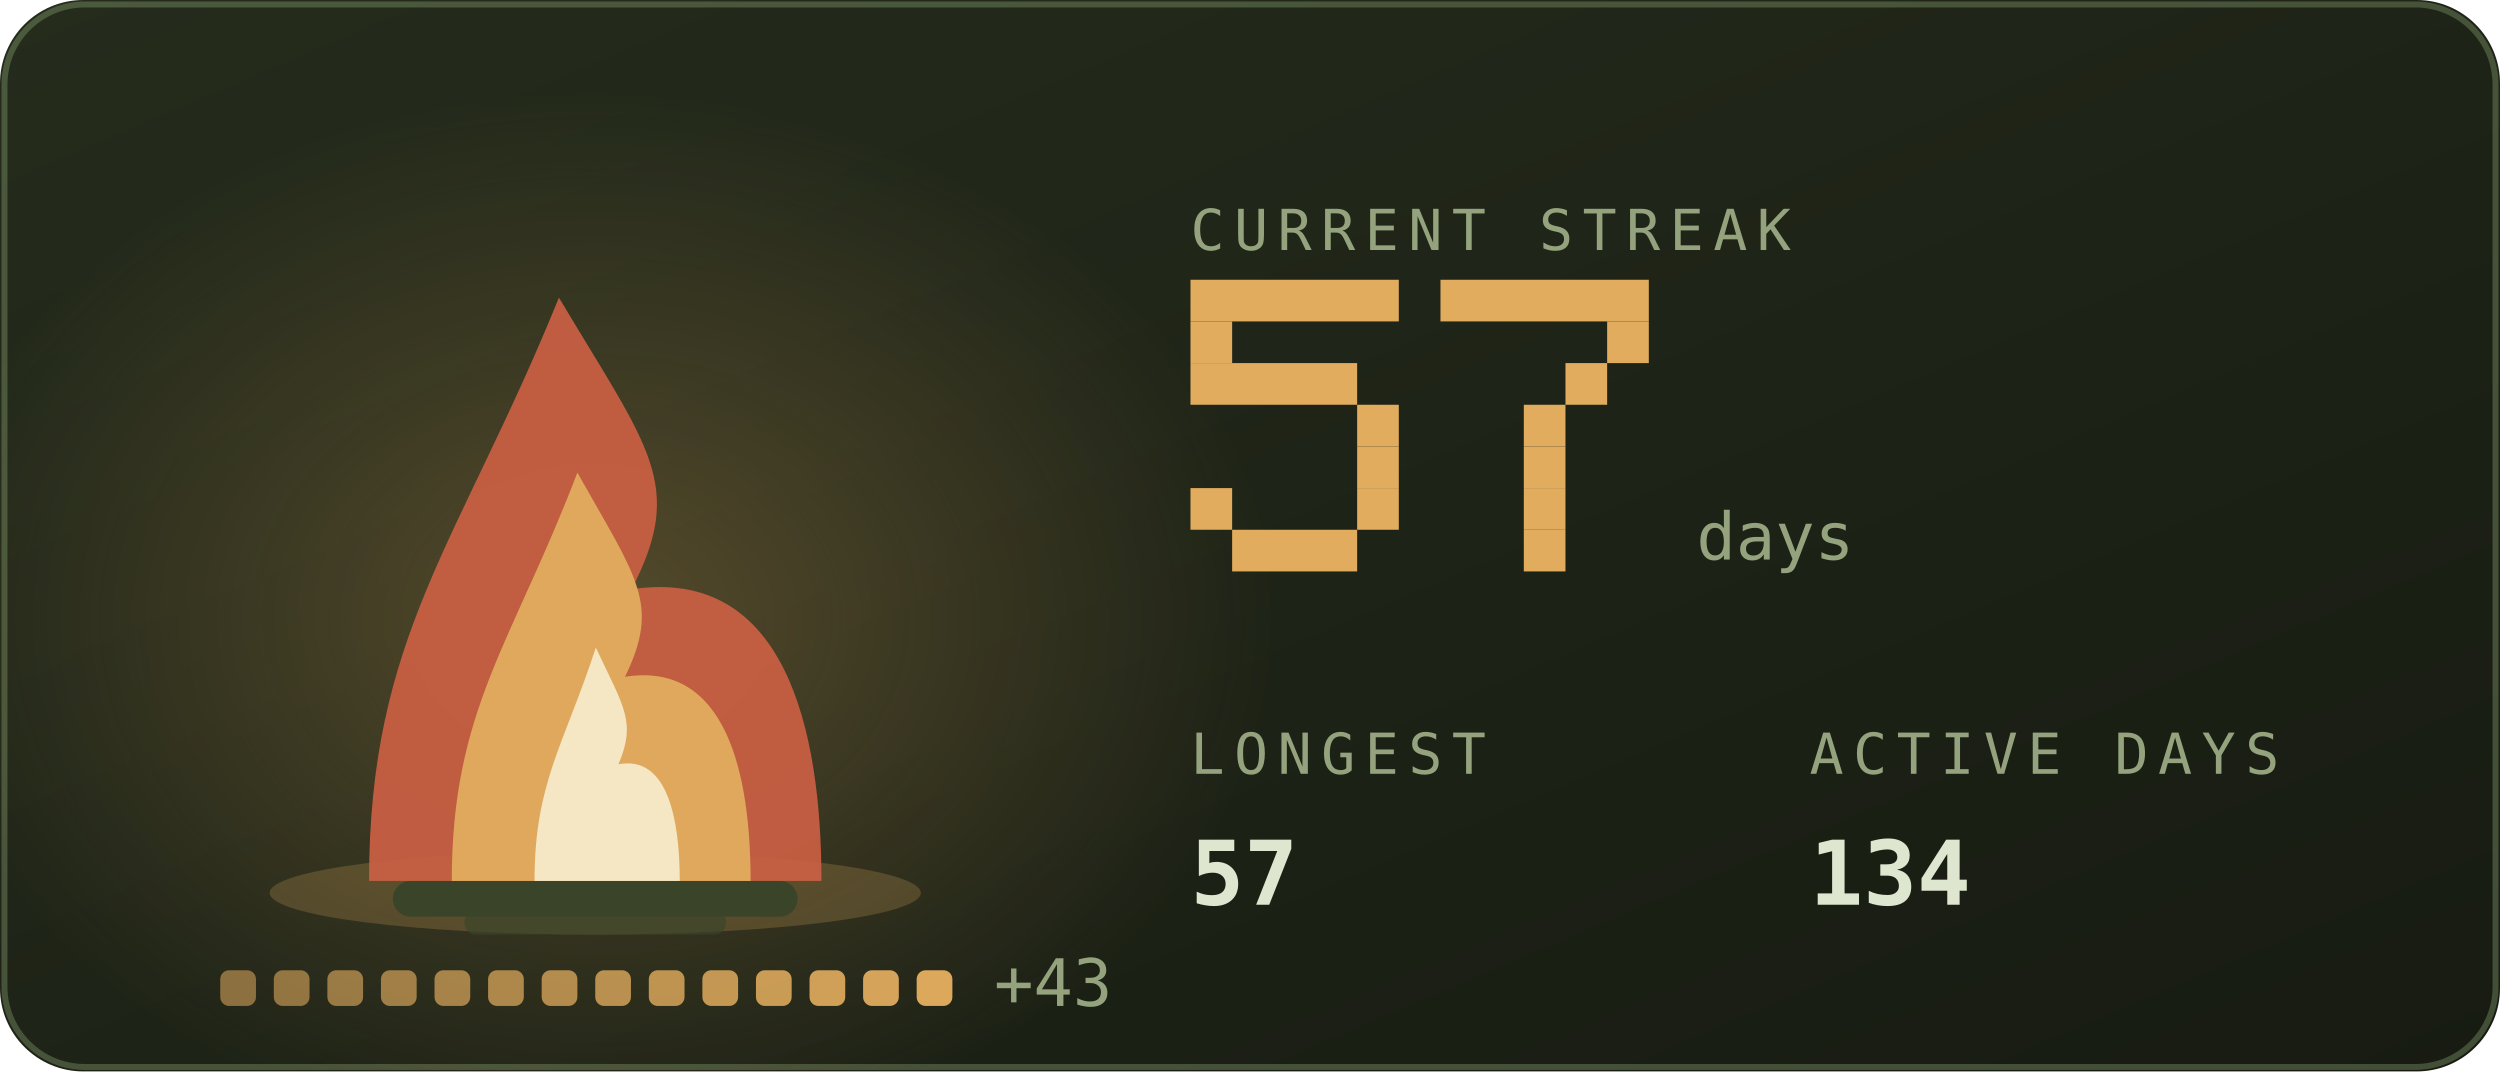
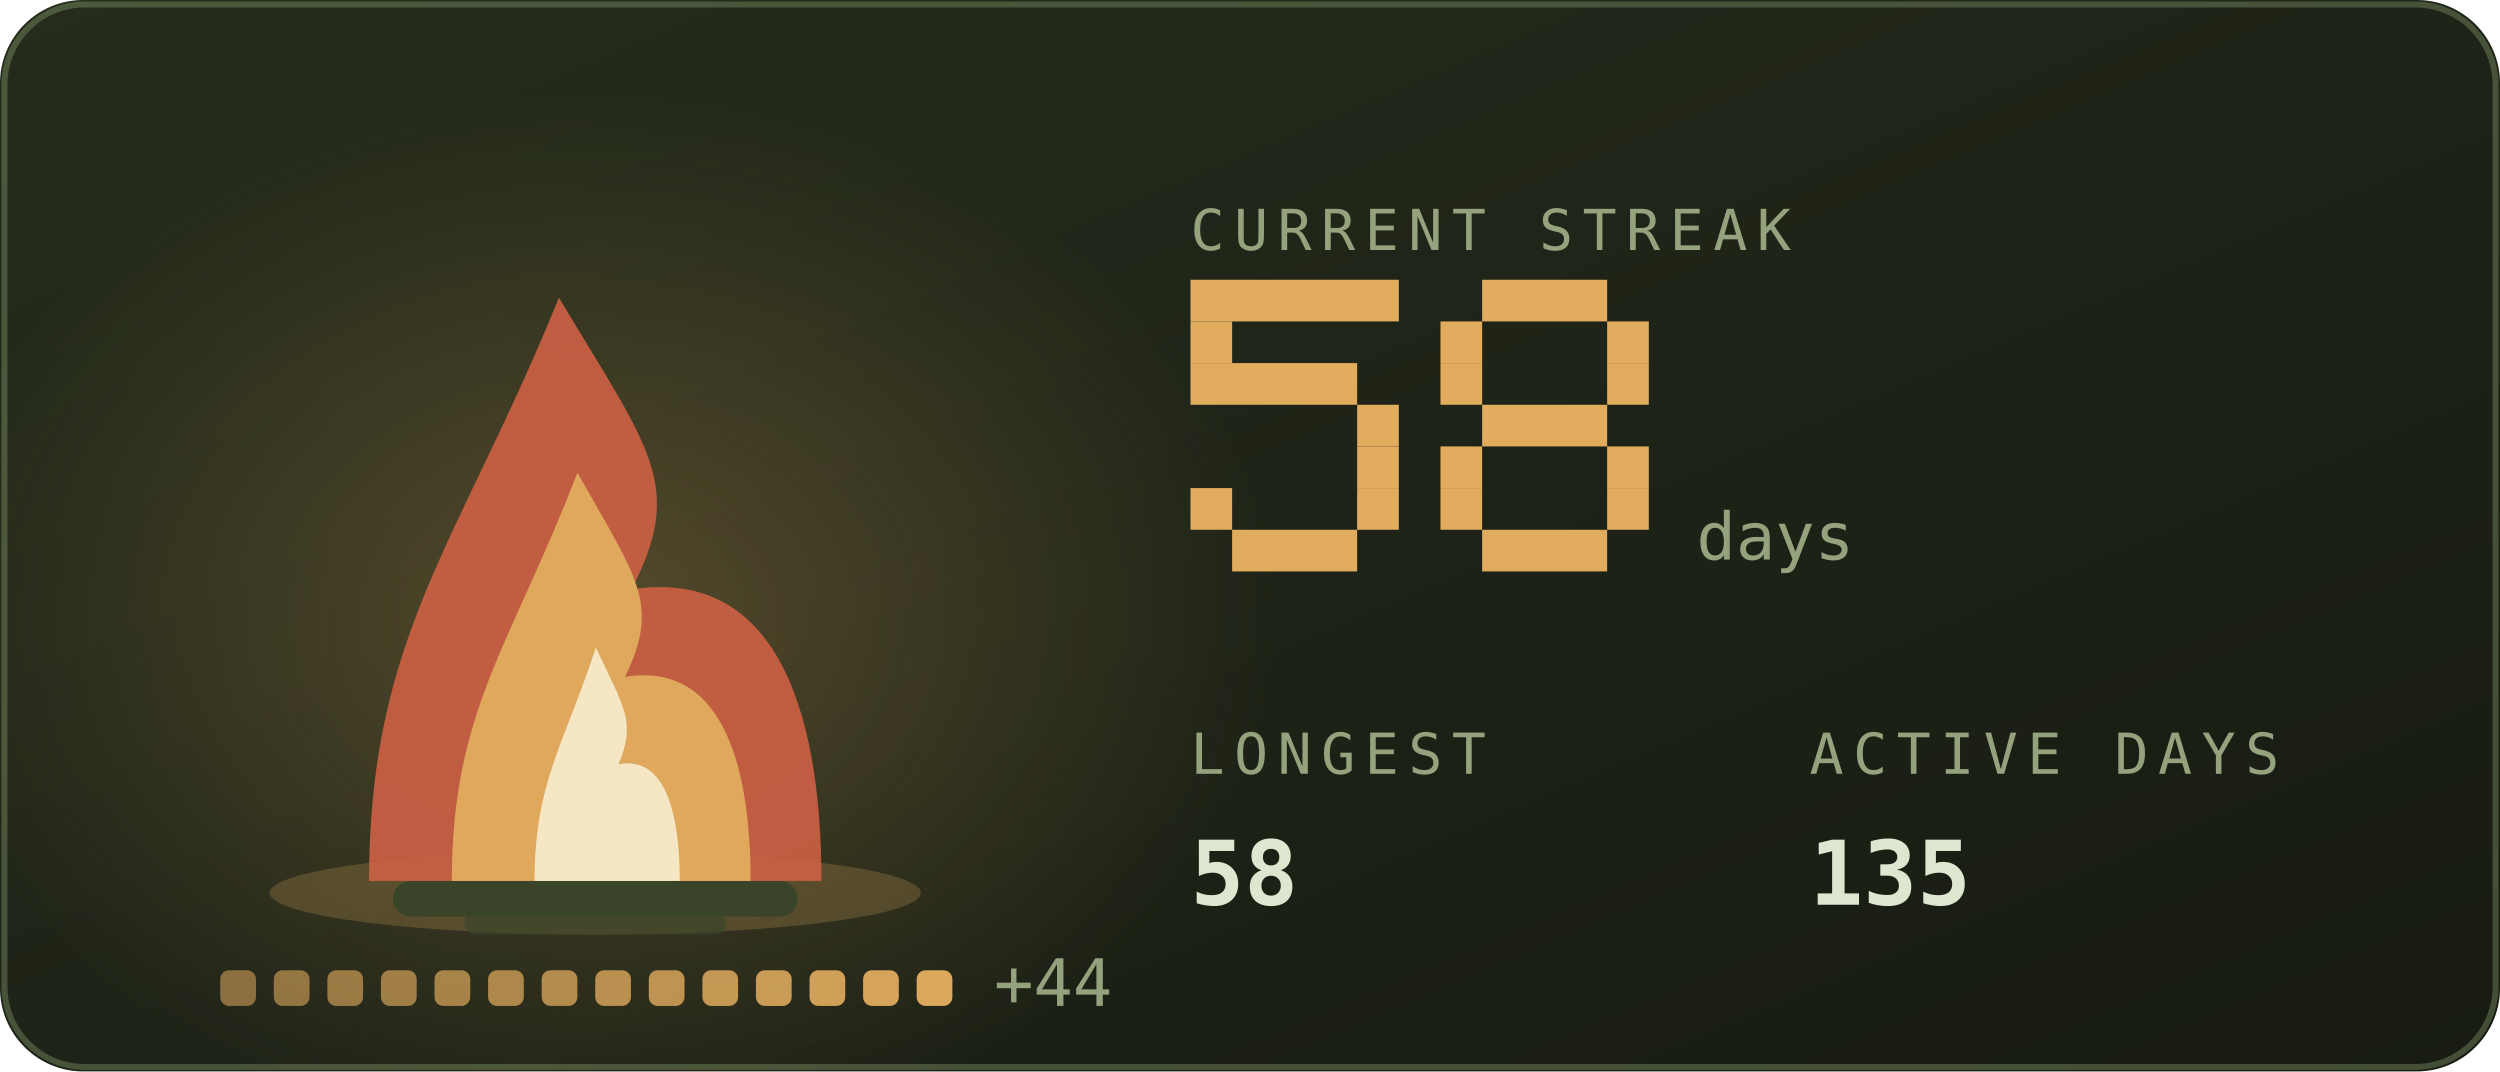
<svg xmlns="http://www.w3.org/2000/svg" viewBox="0 0 420 180" width="420" height="180" role="img" aria-labelledby="stkt stkd">
  <defs>
    <linearGradient id="stkbg" x1="0" y1="0" x2="1" y2="1">
      <stop offset="0" stop-color="#252c1c" />
      <stop offset="1" stop-color="#171b12" />
    </linearGradient>
  </defs>
  <style>
    .mono{font-family:ui-monospace,SFMono-Regular,Menlo,Consolas,"DejaVu Sans Mono",monospace}
    .lbl{font-size:9.5px;letter-spacing:1.6px;fill:#94a37d}
    .big{font-size:31px;font-weight:700;fill:#dfe6cf}
    .med{font-size:15px;font-weight:700;fill:#dfe6cf}
    .sm{font-size:11px;fill:#dfe6cf}
    .dim{font-size:11px;fill:#94a37d}
    
    .pulse{animation:pulse 3.4s ease-in-out infinite}
    @keyframes pulse{0%,100%{opacity:1}50%{opacity:.62}}
    .fnum{font-size:11px;fill:#94a37d}
    
    .f1{animation:fl1 1.15s ease-in-out infinite;transform-box:fill-box;transform-origin:50% 100%}
    .f2{animation:fl2 0.87s ease-in-out infinite;transform-box:fill-box;transform-origin:50% 100%}
    .f3{animation:fl3 0.61s ease-in-out infinite;transform-box:fill-box;transform-origin:50% 100%}
    .em{animation:em 2.4s ease-out infinite}
    .coal{animation:coal 2.8s ease-in-out infinite}
    @keyframes fl1{0%,100%{transform:scale(1,1) translateX(0)}30%{transform:scale(.94,1.06) translateX(-1.5px)}65%{transform:scale(1.05,.95) translateX(1.5px)}}
    @keyframes fl2{0%,100%{transform:scale(1.03,.96) translateX(1px)}45%{transform:scale(.93,1.1) translateX(-2px)}}
    @keyframes fl3{0%,100%{transform:scale(1,1)}50%{transform:scale(.88,1.14)}}
    @keyframes em{0%{opacity:0;transform:translate(0,0)}15%{opacity:.9}100%{opacity:0;transform:translate(-6px,-34px)}}
    @keyframes coal{0%,100%{opacity:.5}50%{opacity:1}}
</style>
  <rect width="420" height="180" rx="14" fill="url(#stkbg)" />
  <rect x="0.75" y="0.75" width="418.5" height="178.5" rx="13.5" fill="none" stroke="#93ad78" stroke-opacity="0.35" />
  <defs>
    <radialGradient id="stkGlow" cx="0.5" cy="0.5" r="0.5">
      <stop offset="0" stop-color="#e1ac5e" stop-opacity="0.28" />
      <stop offset="1" stop-color="#e1ac5e" stop-opacity="0" />
    </radialGradient>
  </defs>
  <ellipse cx="100" cy="103.9" rx="114.0" ry="88.2" fill="url(#stkGlow)" />
  <ellipse cx="100" cy="150" rx="54.7" ry="7" fill="#e1ac5e" opacity="0.22" />
  <rect x="66" y="148" width="68" height="6" rx="3" fill="#3a4429" />
  <rect x="78" y="153" width="44" height="4" rx="2" fill="#3a4429" opacity="0.7" />
  <g class="f1">
    <path d="M62.0 148C62.0 106.8 77.2 91.2 93.9 50.0C109.1 75.5 115.2 81.4 106.1 99.0C131.9 95.1 138.0 122.5 138.0 148Z" fill="#cb6043" opacity="0.92" />
  </g>
  <g class="f2">
    <path d="M75.9 148C75.9 119.2 86.0 108.2 97.0 79.4C107.0 97.2 111.0 101.4 105.0 113.7C122.1 111.0 126.1 130.2 126.1 148Z" fill="#e1ac5e" opacity="0.95" />
  </g>
  <g class="f3">
    <path d="M89.8 148C89.8 131.5 94.7 125.3 100.1 108.8C104.9 119.0 106.9 121.3 103.9 128.4C112.2 126.8 114.2 137.8 114.2 148Z" fill="#f9f2d6" opacity="0.85" />
  </g>
  <rect class="em" style="animation-delay:0.0s" x="88" y="46" width="3" height="3" fill="#e1ac5e" opacity="0" />
  <rect class="em" style="animation-delay:0.8s" x="101" y="46" width="3" height="3" fill="#e1ac5e" opacity="0" />
  <rect class="em" style="animation-delay:1.6s" x="114" y="46" width="3" height="3" fill="#e1ac5e" opacity="0" />
  <rect x="37.0" y="163" width="6" height="6" rx="1.5" fill="#e1ac5e" opacity="0.55" class="coal" style="animation-delay:0.00s" />
  <rect x="46.0" y="163" width="6" height="6" rx="1.5" fill="#e1ac5e" opacity="0.582" class="coal" style="animation-delay:0.18s" />
  <rect x="55.0" y="163" width="6" height="6" rx="1.5" fill="#e1ac5e" opacity="0.614" class="coal" style="animation-delay:0.36s" />
  <rect x="64.0" y="163" width="6" height="6" rx="1.5" fill="#e1ac5e" opacity="0.646" class="coal" style="animation-delay:0.54s" />
  <rect x="73.0" y="163" width="6" height="6" rx="1.5" fill="#e1ac5e" opacity="0.679" class="coal" style="animation-delay:0.72s" />
  <rect x="82.0" y="163" width="6" height="6" rx="1.5" fill="#e1ac5e" opacity="0.711" class="coal" style="animation-delay:0.90s" />
  <rect x="91.0" y="163" width="6" height="6" rx="1.5" fill="#e1ac5e" opacity="0.743" class="coal" style="animation-delay:1.08s" />
  <rect x="100.0" y="163" width="6" height="6" rx="1.5" fill="#e1ac5e" opacity="0.775" class="coal" style="animation-delay:1.26s" />
  <rect x="109.0" y="163" width="6" height="6" rx="1.5" fill="#e1ac5e" opacity="0.807" class="coal" style="animation-delay:1.44s" />
  <rect x="118.0" y="163" width="6" height="6" rx="1.5" fill="#e1ac5e" opacity="0.839" class="coal" style="animation-delay:1.62s" />
  <rect x="127.0" y="163" width="6" height="6" rx="1.5" fill="#e1ac5e" opacity="0.871" class="coal" style="animation-delay:1.80s" />
  <rect x="136.0" y="163" width="6" height="6" rx="1.5" fill="#e1ac5e" opacity="0.904" class="coal" style="animation-delay:1.98s" />
  <rect x="145.0" y="163" width="6" height="6" rx="1.5" fill="#e1ac5e" opacity="0.936" class="coal" style="animation-delay:2.16s" />
  <rect x="154.0" y="163" width="6" height="6" rx="1.5" fill="#e1ac5e" opacity="0.968" class="coal" style="animation-delay:2.34s" />
-   <text class="mono dim" x="167.0" y="169" font-size="9">+43</text>
+   <text class="mono dim" x="167.0" y="169" font-size="9">+44</text>
  <text class="mono lbl" x="200" y="42">CURRENT STREAK</text>
  <rect x="200" y="47" width="35" height="7" fill="#e1ac5e" />
  <rect x="200" y="54" width="7" height="7" fill="#e1ac5e" />
  <rect x="200" y="61" width="28" height="7" fill="#e1ac5e" />
  <rect x="228" y="68" width="7" height="7" fill="#e1ac5e" />
  <rect x="228" y="75" width="7" height="7" fill="#e1ac5e" />
  <rect x="200" y="82" width="7" height="7" fill="#e1ac5e" />
  <rect x="228" y="82" width="7" height="7" fill="#e1ac5e" />
  <rect x="207" y="89" width="21" height="7" fill="#e1ac5e" />
-   <rect x="242" y="47" width="35" height="7" fill="#e1ac5e" />
+   <rect x="249" y="47" width="21" height="7" fill="#e1ac5e" />
+   <rect x="242" y="54" width="7" height="7" fill="#e1ac5e" />
  <rect x="270" y="54" width="7" height="7" fill="#e1ac5e" />
-   <rect x="263" y="61" width="7" height="7" fill="#e1ac5e" />
-   <rect x="256" y="68" width="7" height="7" fill="#e1ac5e" />
-   <rect x="256" y="75" width="7" height="7" fill="#e1ac5e" />
-   <rect x="256" y="82" width="7" height="7" fill="#e1ac5e" />
-   <rect x="256" y="89" width="7" height="7" fill="#e1ac5e" />
+   <rect x="242" y="61" width="7" height="7" fill="#e1ac5e" />
+   <rect x="270" y="61" width="7" height="7" fill="#e1ac5e" />
+   <rect x="249" y="68" width="21" height="7" fill="#e1ac5e" />
+   <rect x="242" y="75" width="7" height="7" fill="#e1ac5e" />
+   <rect x="270" y="75" width="7" height="7" fill="#e1ac5e" />
+   <rect x="242" y="82" width="7" height="7" fill="#e1ac5e" />
+   <rect x="270" y="82" width="7" height="7" fill="#e1ac5e" />
+   <rect x="249" y="89" width="21" height="7" fill="#e1ac5e" />
  <text class="mono fnum" x="285" y="94">days</text>
  <text class="mono lbl" x="200" y="130">LONGEST</text>
-   <text class="mono med" x="200" y="152">57</text>
+   <text class="mono med" x="200" y="152">58</text>
  <text class="mono lbl" x="304" y="130">ACTIVE DAYS</text>
-   <text class="mono med" x="304" y="152">134</text>
+   <text class="mono med" x="304" y="152">135</text>
</svg>
